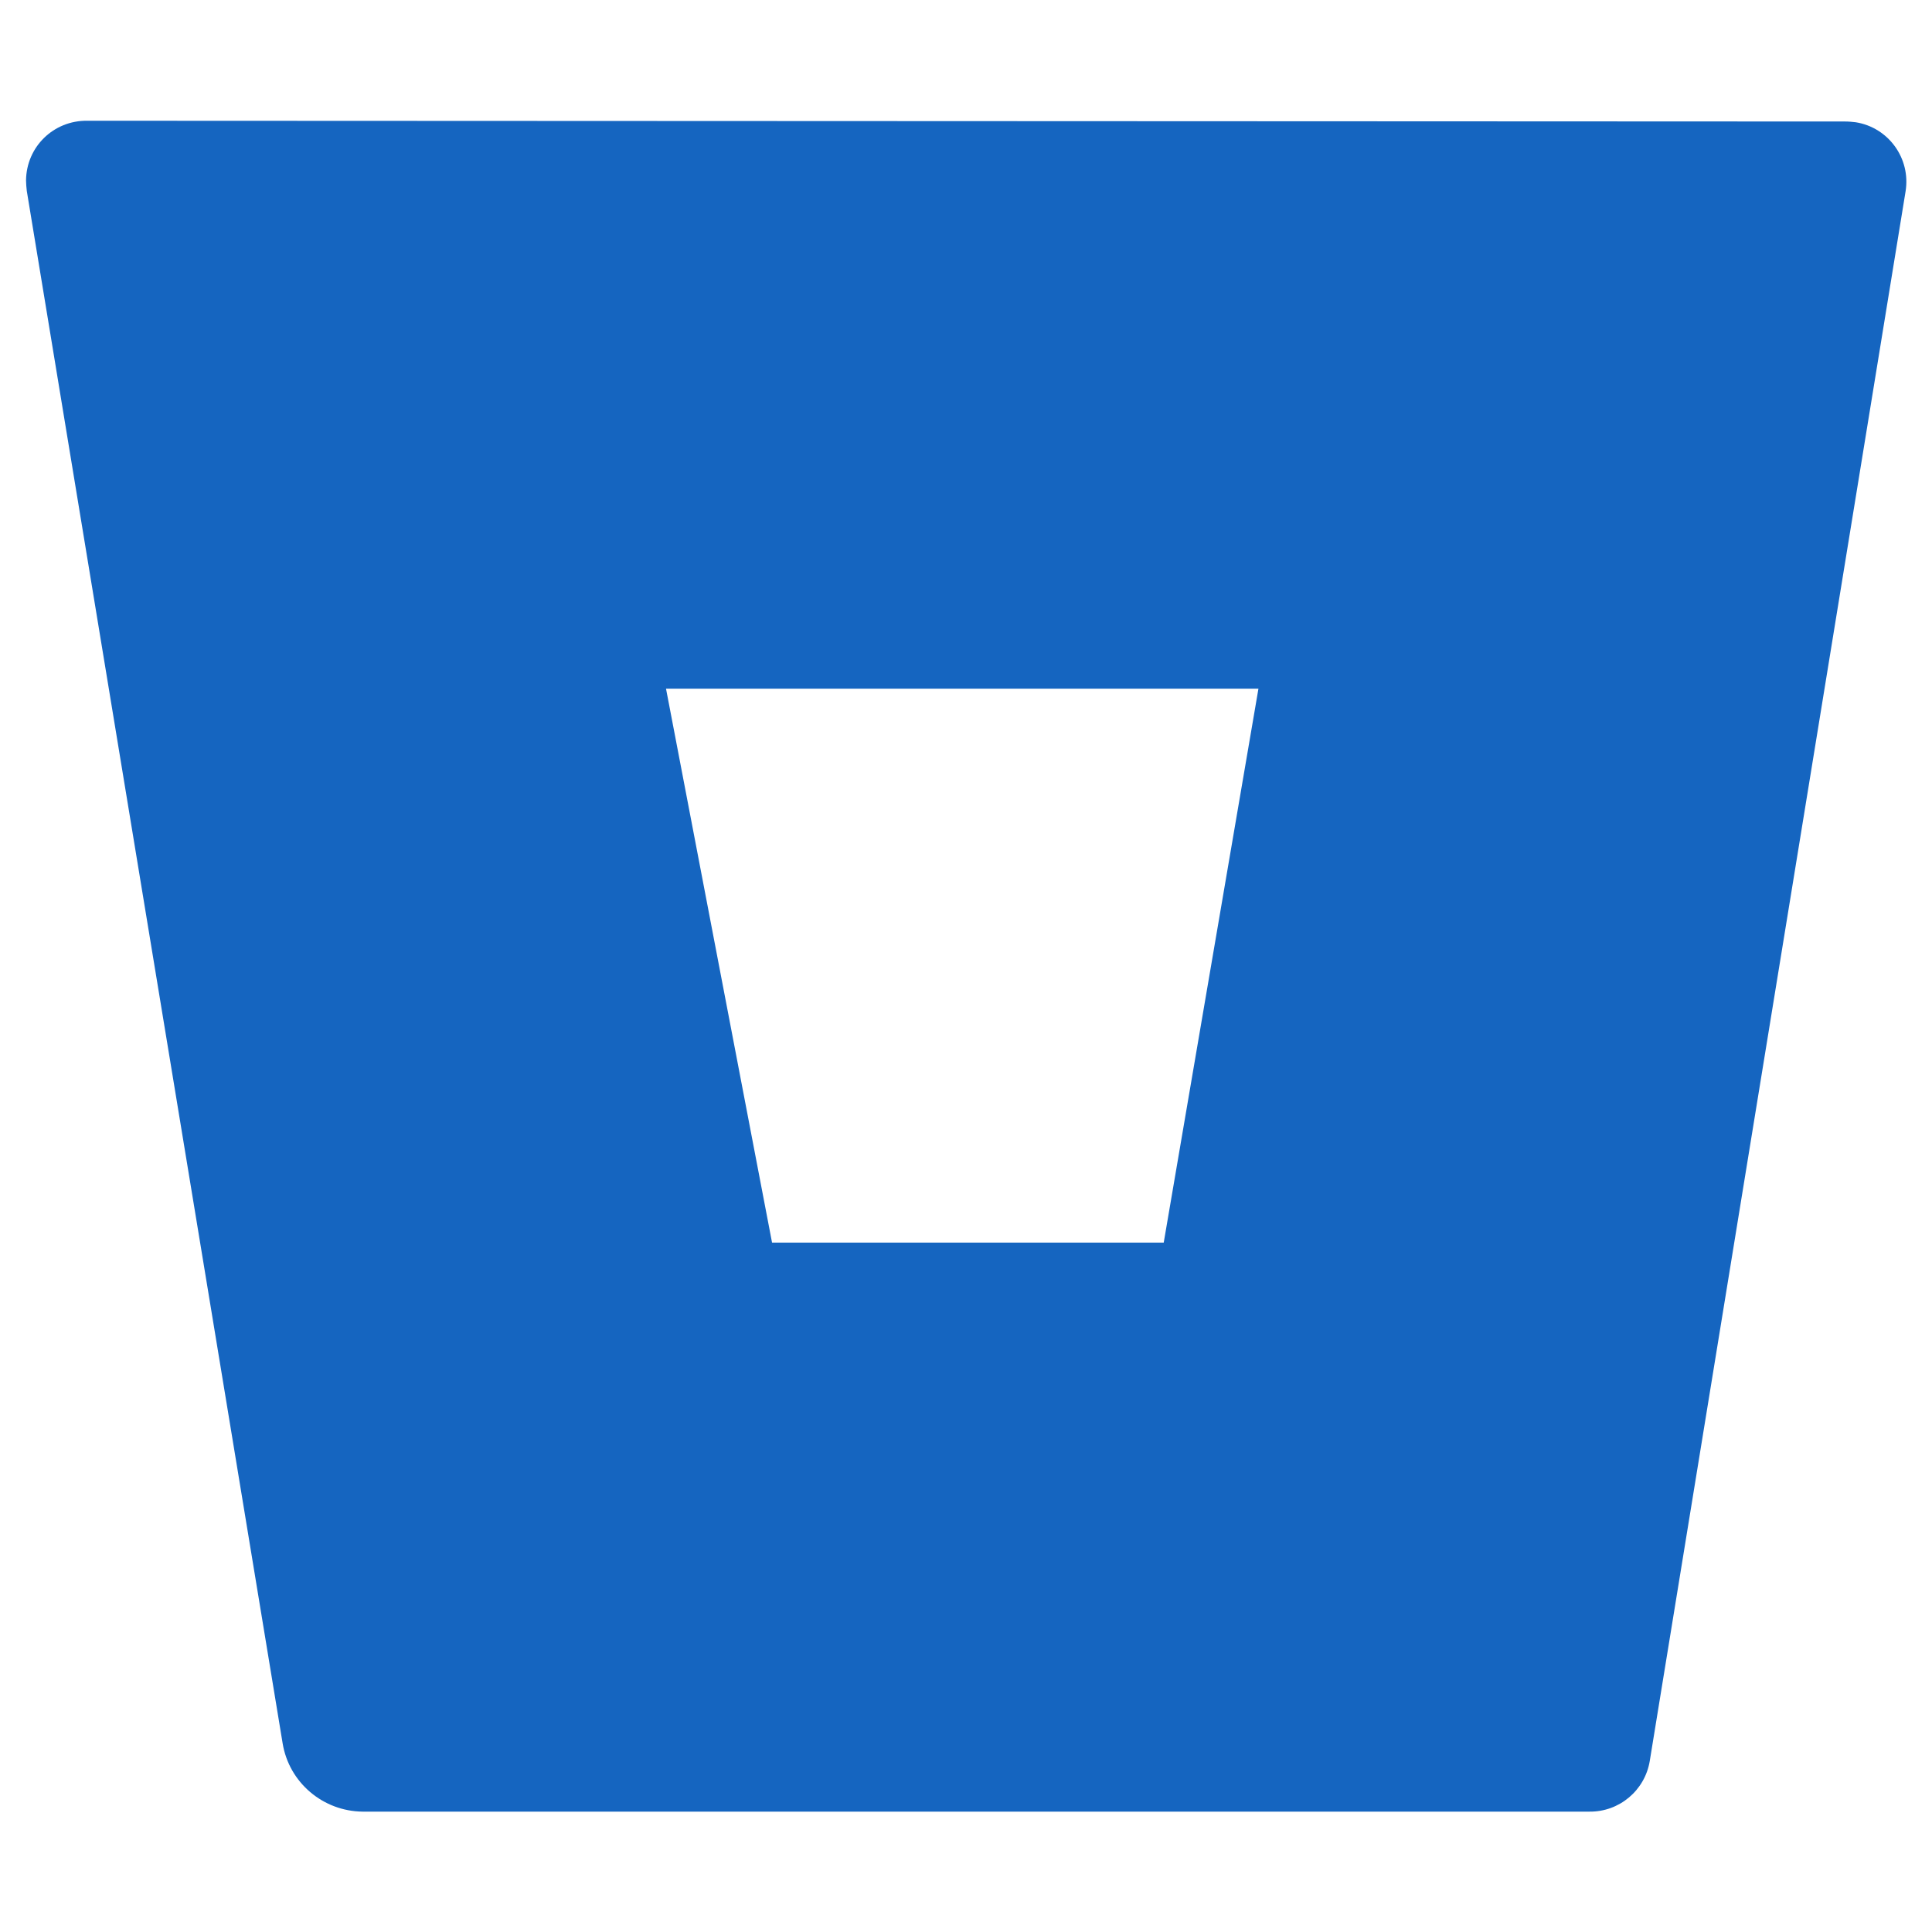
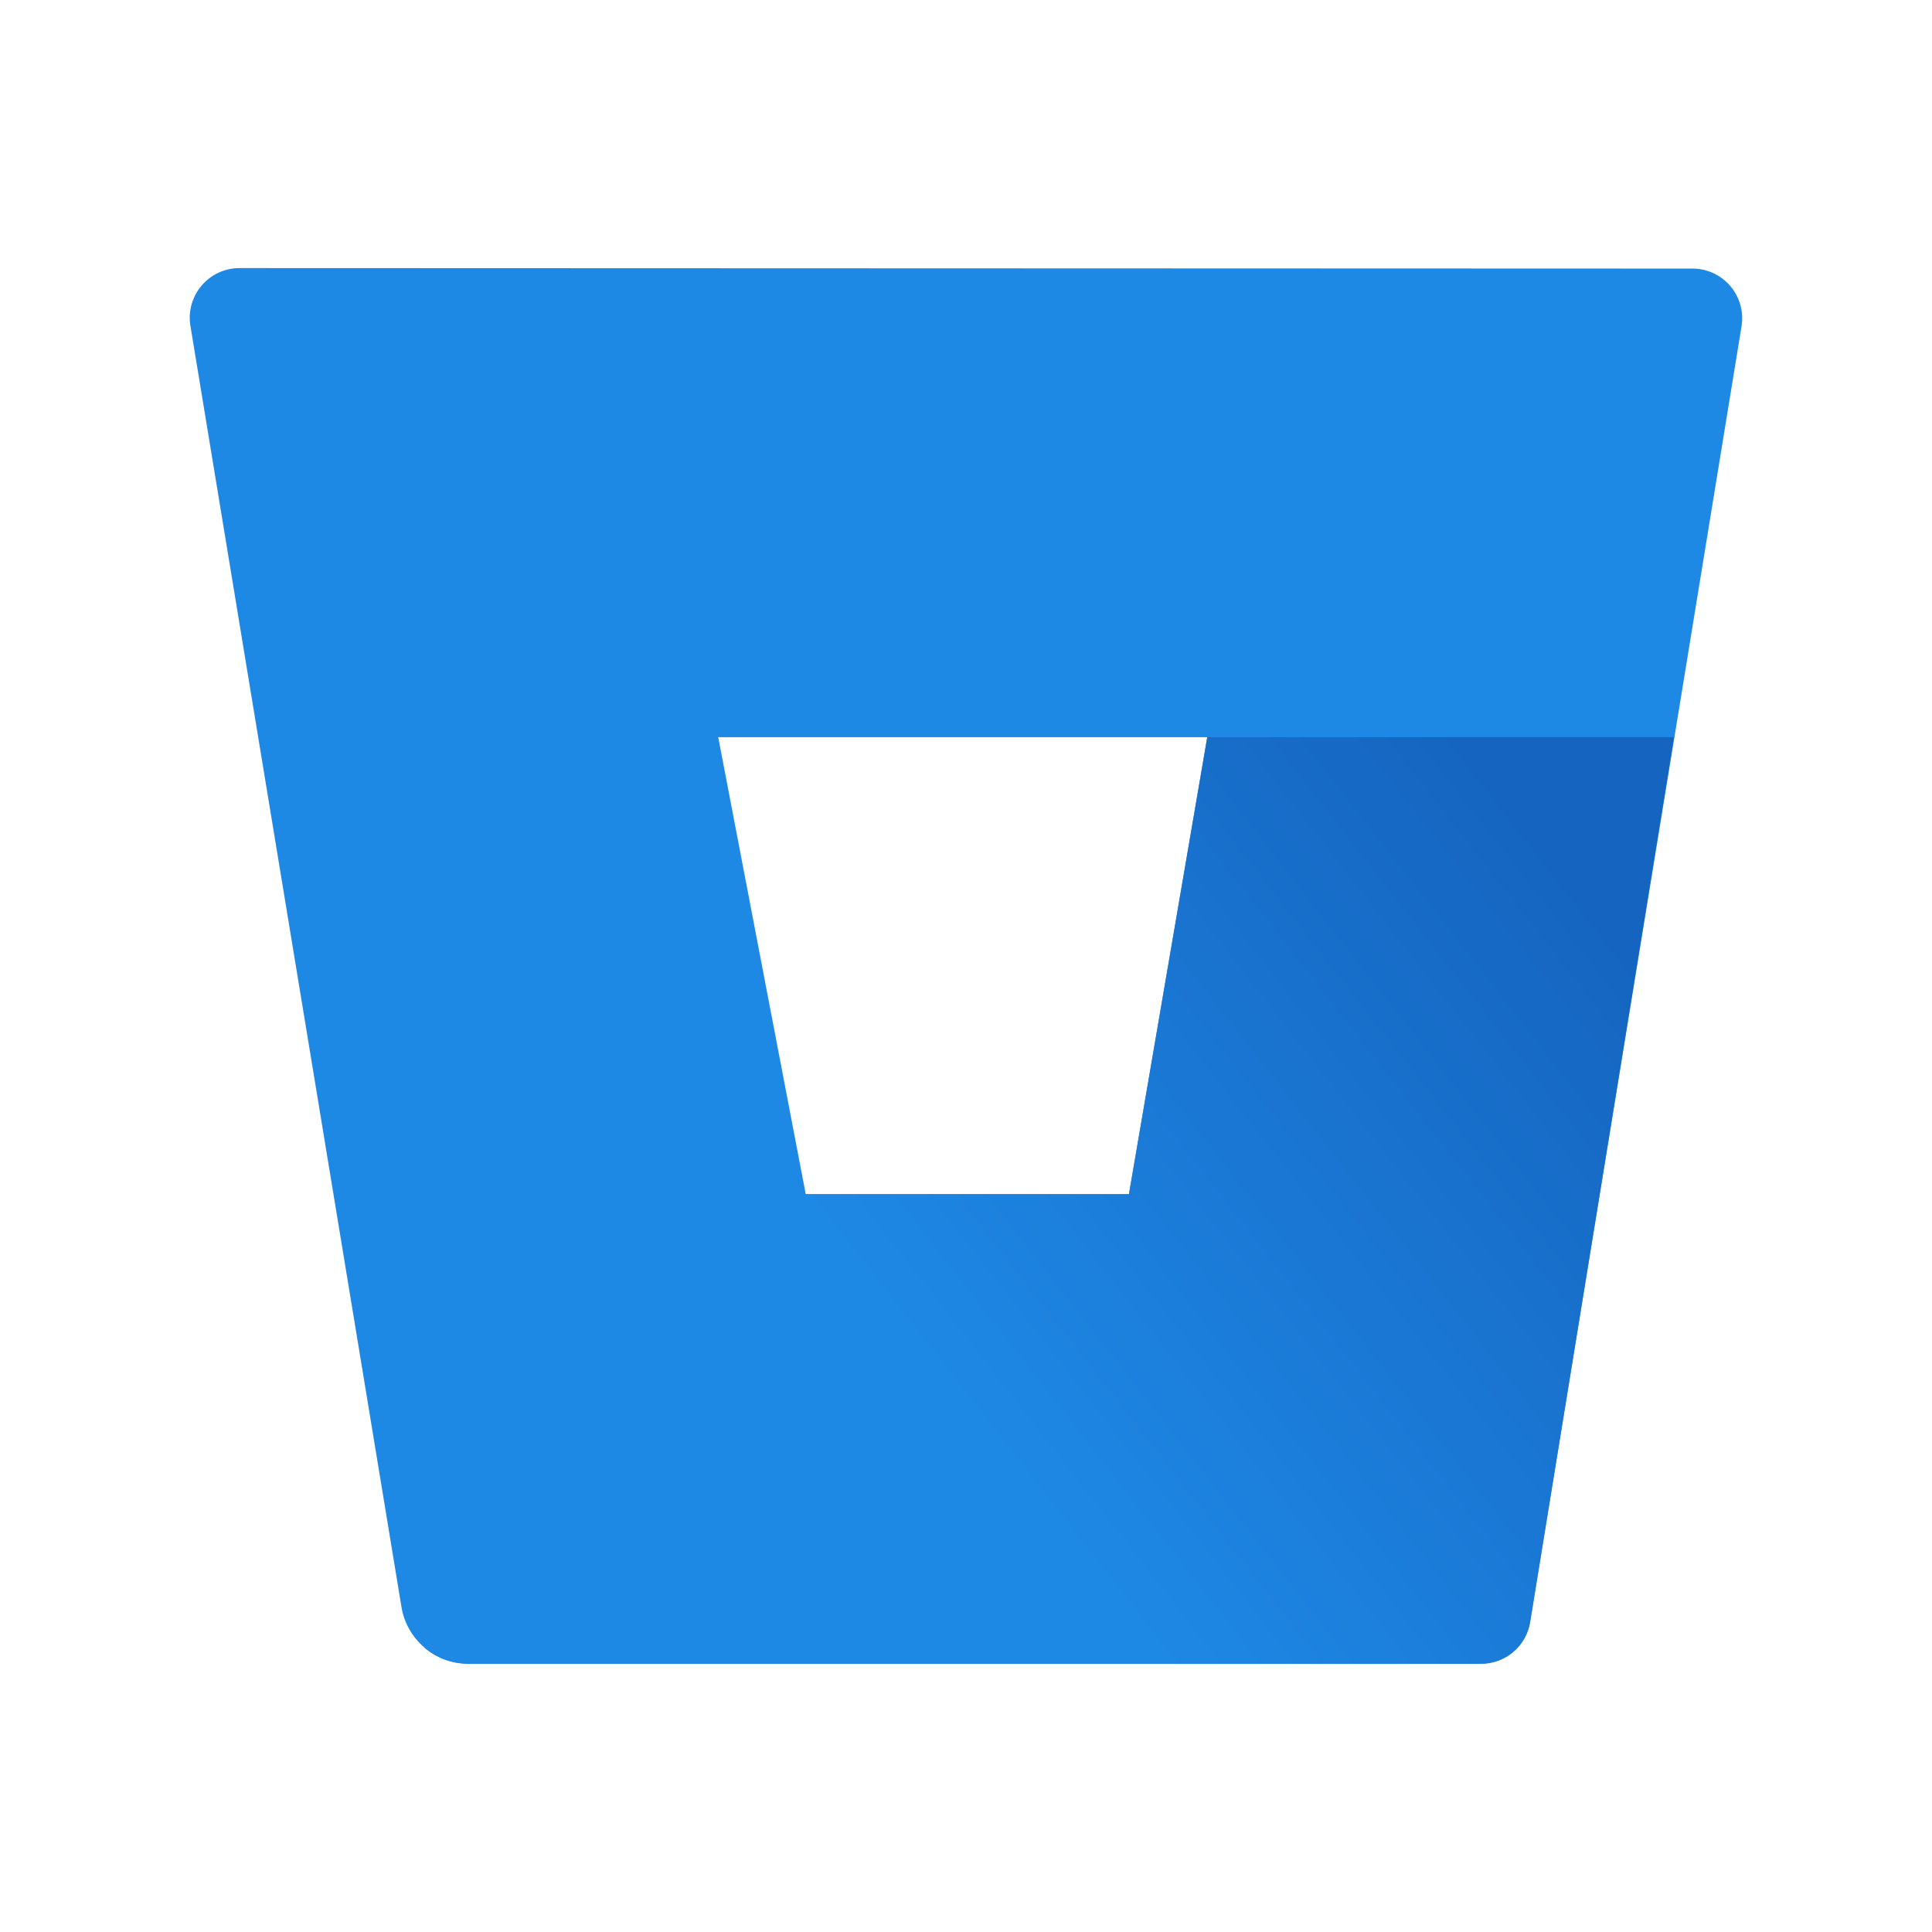
- <svg xmlns="http://www.w3.org/2000/svg" width="512" height="512" class="svg-inline--fa fa-bitbucket fa-w-16">
-   <g>
-     <rect fill="none" id="canvas_background" height="402" width="582" y="-1" x="-1" />
-   </g>
-   <g>
-     <path id="svg_1" d="m23.1,32c-8.9,-0.1 -16.1,6.9 -16.2,15.8c0,0.9 0.1,1.8 0.2,2.8l67.8,411.4c1.7,10.4 10.7,18 21.2,18.1l325.1,0c7.9,0.1 14.7,-5.6 16,-13.4l67.8,-416c1.4,-8.7 -4.5,-16.9 -13.2,-18.3c-0.9,-0.1 -1.8,-0.2 -2.8,-0.2l-465.9,-0.2zm285.3,297.3l-103.8,0l-28.1,-146.8l157,0l-25.1,146.8z" fill="#1565c0" />
+ <svg xmlns="http://www.w3.org/2000/svg" class="header__svg-logo header__svg-logo" width="300" height="300" preserveAspectRatio="xMinYMin meet" version="1.1" viewBox="0 0 681.571 842.229">
+   <defs>
+     <style>.logo__text__fill{fill:#253858;} .header__svg-logo__icon--path--3{fill:#2684ff;} .header__svg-logo__icon--path--4{fill:url(#logo-gradient);}</style>
+     <linearGradient id="logo-gradient" x1="64.01" x2="32.99" y1="65.26" y2="89.48" gradientUnits="userSpaceOnUse">
+       <stop stop-color="#0052cc" style="stop-color:#1565c0" offset=".18" />
+       <stop stop-color="#2684ff" style="stop-color:#1e88e5" offset="1" />
+     </linearGradient>
+   </defs>
+   <g class="header__svg-logo__icon" transform="matrix(11.235 0 0 11.235 70.626 -357.72)">
+     <g transform="matrix(.96468 0 0 .96468 1.1019 2.4485)">
+       <path class="header__svg-logo__icon--path--3" d="m2 41.25a2 2 0 0 0 -2 2.32l8.49 51.54a2.72 2.72 0 0 0 2.66 2.27h40.73a2 2 0 0 0 2 -1.68l8.51-52.11a2 2 0 0 0 -2 -2.32zm35.75 37.25h-13l-3.52-18.38h19.67z" style="fill:#1e88e5" />
+       <path class="header__svg-logo__icon--path--4" d="m59.67 60.12h-18.77l-3.15 18.38h-13l-15.35 18.23a2.71 2.71 0 0 0 1.75 .66h40.74a2 2 0 0 0 2 -1.68z" style="fill:url(#logo-gradient)" />
+     </g>
  </g>
</svg>
